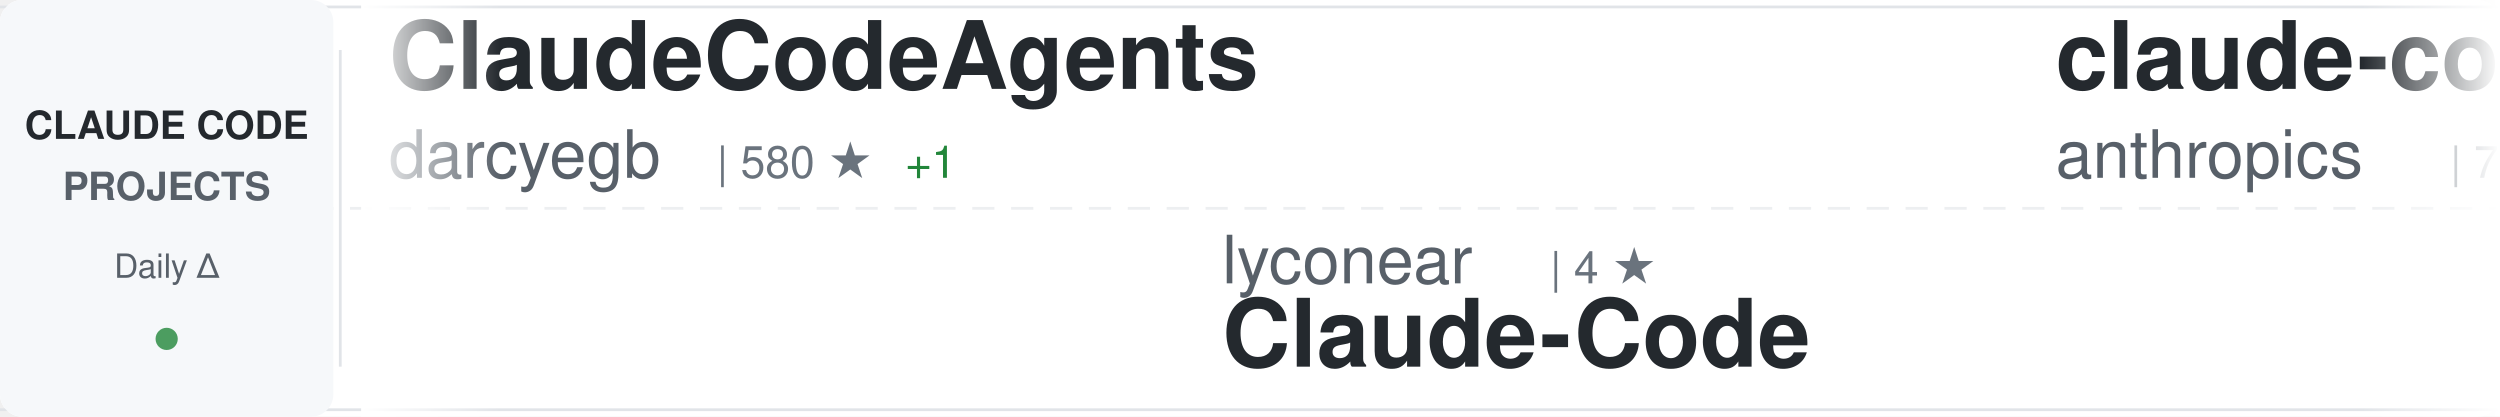
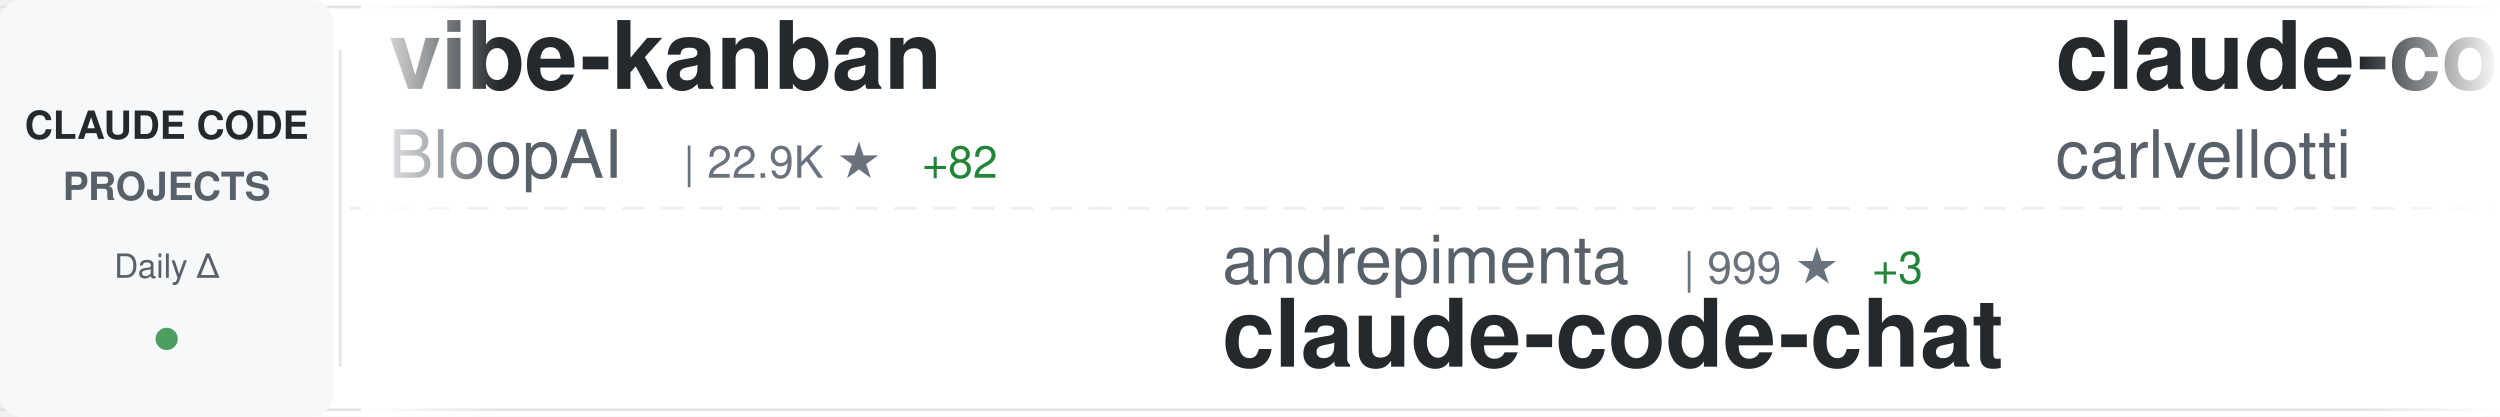
<svg xmlns="http://www.w3.org/2000/svg" width="900" height="150">
  <defs>
    <linearGradient id="awesomeLeftFade" x1="0%" y1="0%" x2="100%" y2="0%">
      <stop offset="0%" style="stop-color:#ffffff;stop-opacity:1" />
      <stop offset="100%" style="stop-color:#ffffff;stop-opacity:0" />
    </linearGradient>
    <linearGradient id="awesomeRightFade" x1="0%" y1="0%" x2="100%" y2="0%">
      <stop offset="0%" style="stop-color:#ffffff;stop-opacity:0" />
      <stop offset="100%" style="stop-color:#ffffff;stop-opacity:1" />
    </linearGradient>
  </defs>
  <rect width="900" height="150" fill="#ffffff" rx="8" />
  <rect x="0" y="2" width="900" height="1" fill="#e1e4e8" />
  <rect x="0" y="147" width="900" height="1" fill="#e1e4e8" />
  <line x1="0" y1="75" x2="900" y2="75" stroke="#e1e4e8" stroke-width="1" stroke-dasharray="8 6" opacity="0.6" />
  <rect x="0" y="0" width="120" height="150" fill="#f6f8fa" rx="8" />
  <text x="60" y="50" font-family="-apple-system, BlinkMacSystemFont, 'Segoe UI', Helvetica, Arial, sans-serif" font-size="14" font-weight="600" fill="#24292e" text-anchor="middle">CLAUDE CODE</text>
  <text x="60" y="72" font-family="-apple-system, BlinkMacSystemFont, 'Segoe UI', Helvetica, Arial, sans-serif" font-size="14" font-weight="600" fill="#586069" text-anchor="middle">PROJECTS</text>
  <text x="60" y="100" font-family="-apple-system, BlinkMacSystemFont, 'Segoe UI', Helvetica, Arial, sans-serif" font-size="12" font-weight="500" fill="#586069" text-anchor="middle">Daily Δ</text>
  <circle cx="60" cy="122" r="4" fill="#22863a" opacity="0.8" />
  <rect x="122" y="18" width="1" height="114" fill="#e1e4e8" />
  <clipPath id="awesomeTickerClip">
    <rect x="130" y="0" width="770" height="150" />
  </clipPath>
  <g clip-path="url(#awesomeTickerClip)">
    <g id="awesomeTickerItems">
      <animateTransform attributeName="transform" attributeType="XML" type="translate" from="0 0" to="-3000 0" dur="54s" repeatCount="indefinite" />
      <g transform="translate(0, 0)">
-         <text x="140" y="32" font-family="-apple-system, BlinkMacSystemFont, 'Segoe UI', Helvetica, Arial, sans-serif" font-size="34" font-weight="600" fill="#24292e">ClaudeCodeAgents</text>
-         <text x="140" y="64" font-family="-apple-system, BlinkMacSystemFont, 'Segoe UI', Helvetica, Arial, sans-serif" font-size="24" font-weight="400" fill="#586069">darcyegb</text>
-         <text x="258" y="64" font-family="-apple-system, BlinkMacSystemFont, 'Segoe UI', Helvetica, Arial, sans-serif" font-size="16" font-weight="500" fill="#6a737d">| 580 ★</text>
-         <text x="326" y="64" font-family="-apple-system, BlinkMacSystemFont, 'Segoe UI', Helvetica, Arial, sans-serif" font-size="16" font-weight="500" fill="#22863a"> +1</text>
+         <text x="140" y="32" font-family="-apple-system, BlinkMacSystemFont, 'Segoe UI', Helvetica, Arial, sans-serif" font-size="34" font-weight="600" fill="#24292e">vibe-kanban</text>
+         <text x="140" y="64" font-family="-apple-system, BlinkMacSystemFont, 'Segoe UI', Helvetica, Arial, sans-serif" font-size="24" font-weight="400" fill="#586069">BloopAI</text>
+         <text x="246" y="64" font-family="-apple-system, BlinkMacSystemFont, 'Segoe UI', Helvetica, Arial, sans-serif" font-size="16" font-weight="500" fill="#6a737d">| 22.9K ★</text>
+         <text x="332" y="64" font-family="-apple-system, BlinkMacSystemFont, 'Segoe UI', Helvetica, Arial, sans-serif" font-size="16" font-weight="500" fill="#22863a"> +82</text>
      </g>
      <g transform="translate(300, 0)">
-         <text x="140" y="102" font-family="-apple-system, BlinkMacSystemFont, 'Segoe UI', Helvetica, Arial, sans-serif" font-size="24" font-weight="400" fill="#586069">lyconear</text>
-         <text x="258" y="102" font-family="-apple-system, BlinkMacSystemFont, 'Segoe UI', Helvetica, Arial, sans-serif" font-size="16" font-weight="500" fill="#6a737d">| 4 ★</text>
-         <text x="140" y="132" font-family="-apple-system, BlinkMacSystemFont, 'Segoe UI', Helvetica, Arial, sans-serif" font-size="34" font-weight="600" fill="#24292e">Claude-Code</text>
+         <text x="140" y="102" font-family="-apple-system, BlinkMacSystemFont, 'Segoe UI', Helvetica, Arial, sans-serif" font-size="24" font-weight="400" fill="#586069">andrepimenta</text>
+         <text x="306" y="102" font-family="-apple-system, BlinkMacSystemFont, 'Segoe UI', Helvetica, Arial, sans-serif" font-size="16" font-weight="500" fill="#6a737d">| 999 ★</text>
+         <text x="374" y="102" font-family="-apple-system, BlinkMacSystemFont, 'Segoe UI', Helvetica, Arial, sans-serif" font-size="16" font-weight="500" fill="#22863a"> +3</text>
+         <text x="140" y="132" font-family="-apple-system, BlinkMacSystemFont, 'Segoe UI', Helvetica, Arial, sans-serif" font-size="34" font-weight="600" fill="#24292e">claude-code-chat</text>
      </g>
      <g transform="translate(600, 0)">
-         <text x="140" y="32" font-family="-apple-system, BlinkMacSystemFont, 'Segoe UI', Helvetica, Arial, sans-serif" font-size="34" font-weight="600" fill="#24292e">claude-code</text>
-         <text x="140" y="64" font-family="-apple-system, BlinkMacSystemFont, 'Segoe UI', Helvetica, Arial, sans-serif" font-size="24" font-weight="400" fill="#586069">anthropics</text>
-         <text x="282" y="64" font-family="-apple-system, BlinkMacSystemFont, 'Segoe UI', Helvetica, Arial, sans-serif" font-size="16" font-weight="500" fill="#6a737d">| 76.2K ★</text>
-         <text x="368" y="64" font-family="-apple-system, BlinkMacSystemFont, 'Segoe UI', Helvetica, Arial, sans-serif" font-size="16" font-weight="500" fill="#22863a"> +485</text>
+         <text x="140" y="32" font-family="-apple-system, BlinkMacSystemFont, 'Segoe UI', Helvetica, Arial, sans-serif" font-size="34" font-weight="600" fill="#24292e">claude-code-pm-course</text>
+         <text x="140" y="64" font-family="-apple-system, BlinkMacSystemFont, 'Segoe UI', Helvetica, Arial, sans-serif" font-size="24" font-weight="400" fill="#586069">carlvellotti</text>
+         <text x="306" y="64" font-family="-apple-system, BlinkMacSystemFont, 'Segoe UI', Helvetica, Arial, sans-serif" font-size="16" font-weight="500" fill="#6a737d">| 1.6K ★</text>
+         <text x="383" y="64" font-family="-apple-system, BlinkMacSystemFont, 'Segoe UI', Helvetica, Arial, sans-serif" font-size="16" font-weight="500" fill="#22863a"> +5</text>
      </g>
      <g transform="translate(900, 0)">
-         <text x="140" y="102" font-family="-apple-system, BlinkMacSystemFont, 'Segoe UI', Helvetica, Arial, sans-serif" font-size="24" font-weight="400" fill="#586069">catlog22</text>
-         <text x="258" y="102" font-family="-apple-system, BlinkMacSystemFont, 'Segoe UI', Helvetica, Arial, sans-serif" font-size="16" font-weight="500" fill="#6a737d">| 1.5K ★</text>
-         <text x="335" y="102" font-family="-apple-system, BlinkMacSystemFont, 'Segoe UI', Helvetica, Arial, sans-serif" font-size="16" font-weight="500" fill="#22863a"> +8</text>
-         <text x="140" y="132" font-family="-apple-system, BlinkMacSystemFont, 'Segoe UI', Helvetica, Arial, sans-serif" font-size="34" font-weight="600" fill="#24292e">Claude-Code-Workflow</text>
+         <text x="140" y="102" font-family="-apple-system, BlinkMacSystemFont, 'Segoe UI', Helvetica, Arial, sans-serif" font-size="24" font-weight="400" fill="#586069">0xfurai</text>
+         <text x="246" y="102" font-family="-apple-system, BlinkMacSystemFont, 'Segoe UI', Helvetica, Arial, sans-serif" font-size="16" font-weight="500" fill="#6a737d">| 765 ★</text>
+         <text x="314" y="102" font-family="-apple-system, BlinkMacSystemFont, 'Segoe UI', Helvetica, Arial, sans-serif" font-size="16" font-weight="500" fill="#22863a"> +7</text>
+         <text x="140" y="132" font-family="-apple-system, BlinkMacSystemFont, 'Segoe UI', Helvetica, Arial, sans-serif" font-size="34" font-weight="600" fill="#24292e">claude-code-subagents</text>
      </g>
      <g transform="translate(1200, 0)">
-         <text x="140" y="32" font-family="-apple-system, BlinkMacSystemFont, 'Segoe UI', Helvetica, Arial, sans-serif" font-size="34" font-weight="600" fill="#24292e">claude-code-proxy</text>
-         <text x="140" y="64" font-family="-apple-system, BlinkMacSystemFont, 'Segoe UI', Helvetica, Arial, sans-serif" font-size="24" font-weight="400" fill="#586069">1rgs</text>
-         <text x="210" y="64" font-family="-apple-system, BlinkMacSystemFont, 'Segoe UI', Helvetica, Arial, sans-serif" font-size="16" font-weight="500" fill="#6a737d">| 3.2K ★</text>
-         <text x="287" y="64" font-family="-apple-system, BlinkMacSystemFont, 'Segoe UI', Helvetica, Arial, sans-serif" font-size="16" font-weight="500" fill="#22863a"> +12</text>
+         <text x="140" y="32" font-family="-apple-system, BlinkMacSystemFont, 'Segoe UI', Helvetica, Arial, sans-serif" font-size="34" font-weight="600" fill="#24292e">claude-code-plugins-plus...</text>
+         <text x="140" y="64" font-family="-apple-system, BlinkMacSystemFont, 'Segoe UI', Helvetica, Arial, sans-serif" font-size="24" font-weight="400" fill="#586069">jeremylongshore</text>
+         <text x="342" y="64" font-family="-apple-system, BlinkMacSystemFont, 'Segoe UI', Helvetica, Arial, sans-serif" font-size="16" font-weight="500" fill="#6a737d">| 1.6K ★</text>
+         <text x="419" y="64" font-family="-apple-system, BlinkMacSystemFont, 'Segoe UI', Helvetica, Arial, sans-serif" font-size="16" font-weight="500" fill="#22863a"> +9</text>
      </g>
      <g transform="translate(1500, 0)">
-         <text x="140" y="102" font-family="-apple-system, BlinkMacSystemFont, 'Segoe UI', Helvetica, Arial, sans-serif" font-size="24" font-weight="400" fill="#586069">jarrodwatts</text>
-         <text x="294" y="102" font-family="-apple-system, BlinkMacSystemFont, 'Segoe UI', Helvetica, Arial, sans-serif" font-size="16" font-weight="500" fill="#6a737d">| 971 ★</text>
-         <text x="362" y="102" font-family="-apple-system, BlinkMacSystemFont, 'Segoe UI', Helvetica, Arial, sans-serif" font-size="16" font-weight="500" fill="#22863a"> +6</text>
-         <text x="140" y="132" font-family="-apple-system, BlinkMacSystemFont, 'Segoe UI', Helvetica, Arial, sans-serif" font-size="34" font-weight="600" fill="#24292e">claude-code-config</text>
+         <text x="140" y="102" font-family="-apple-system, BlinkMacSystemFont, 'Segoe UI', Helvetica, Arial, sans-serif" font-size="24" font-weight="400" fill="#586069">daymade</text>
+         <text x="246" y="102" font-family="-apple-system, BlinkMacSystemFont, 'Segoe UI', Helvetica, Arial, sans-serif" font-size="16" font-weight="500" fill="#6a737d">| 637 ★</text>
+         <text x="314" y="102" font-family="-apple-system, BlinkMacSystemFont, 'Segoe UI', Helvetica, Arial, sans-serif" font-size="16" font-weight="500" fill="#22863a"> +2</text>
+         <text x="140" y="132" font-family="-apple-system, BlinkMacSystemFont, 'Segoe UI', Helvetica, Arial, sans-serif" font-size="34" font-weight="600" fill="#24292e">claude-code-skills</text>
      </g>
      <g transform="translate(1800, 0)">
-         <text x="140" y="32" font-family="-apple-system, BlinkMacSystemFont, 'Segoe UI', Helvetica, Arial, sans-serif" font-size="34" font-weight="600" fill="#24292e">claude-code-mcp</text>
-         <text x="140" y="64" font-family="-apple-system, BlinkMacSystemFont, 'Segoe UI', Helvetica, Arial, sans-serif" font-size="24" font-weight="400" fill="#586069">steipete</text>
-         <text x="258" y="64" font-family="-apple-system, BlinkMacSystemFont, 'Segoe UI', Helvetica, Arial, sans-serif" font-size="16" font-weight="500" fill="#6a737d">| 1.2K ★</text>
-         <text x="335" y="64" font-family="-apple-system, BlinkMacSystemFont, 'Segoe UI', Helvetica, Arial, sans-serif" font-size="16" font-weight="500" fill="#22863a"> +1</text>
+         <text x="140" y="32" font-family="-apple-system, BlinkMacSystemFont, 'Segoe UI', Helvetica, Arial, sans-serif" font-size="34" font-weight="600" fill="#24292e">nanoclaw</text>
+         <text x="140" y="64" font-family="-apple-system, BlinkMacSystemFont, 'Segoe UI', Helvetica, Arial, sans-serif" font-size="24" font-weight="400" fill="#586069">qwibitai</text>
+         <text x="258" y="64" font-family="-apple-system, BlinkMacSystemFont, 'Segoe UI', Helvetica, Arial, sans-serif" font-size="16" font-weight="500" fill="#6a737d">| 21.4K ★</text>
+         <text x="344" y="64" font-family="-apple-system, BlinkMacSystemFont, 'Segoe UI', Helvetica, Arial, sans-serif" font-size="16" font-weight="500" fill="#22863a"> +445</text>
      </g>
      <g transform="translate(2100, 0)">
-         <text x="140" y="102" font-family="-apple-system, BlinkMacSystemFont, 'Segoe UI', Helvetica, Arial, sans-serif" font-size="24" font-weight="400" fill="#586069">kn1026</text>
-         <text x="234" y="102" font-family="-apple-system, BlinkMacSystemFont, 'Segoe UI', Helvetica, Arial, sans-serif" font-size="16" font-weight="500" fill="#6a737d">| 704 ★</text>
-         <text x="140" y="132" font-family="-apple-system, BlinkMacSystemFont, 'Segoe UI', Helvetica, Arial, sans-serif" font-size="34" font-weight="600" fill="#24292e">cc</text>
+         <text x="140" y="102" font-family="-apple-system, BlinkMacSystemFont, 'Segoe UI', Helvetica, Arial, sans-serif" font-size="24" font-weight="400" fill="#586069">feiskyer</text>
+         <text x="258" y="102" font-family="-apple-system, BlinkMacSystemFont, 'Segoe UI', Helvetica, Arial, sans-serif" font-size="16" font-weight="500" fill="#6a737d">| 1.3K ★</text>
+         <text x="335" y="102" font-family="-apple-system, BlinkMacSystemFont, 'Segoe UI', Helvetica, Arial, sans-serif" font-size="16" font-weight="500" fill="#22863a"> +6</text>
+         <text x="140" y="132" font-family="-apple-system, BlinkMacSystemFont, 'Segoe UI', Helvetica, Arial, sans-serif" font-size="34" font-weight="600" fill="#24292e">claude-code-settings</text>
      </g>
      <g transform="translate(2400, 0)">
-         <text x="140" y="32" font-family="-apple-system, BlinkMacSystemFont, 'Segoe UI', Helvetica, Arial, sans-serif" font-size="34" font-weight="600" fill="#24292e">claude-code-hooks-master...</text>
-         <text x="140" y="64" font-family="-apple-system, BlinkMacSystemFont, 'Segoe UI', Helvetica, Arial, sans-serif" font-size="24" font-weight="400" fill="#586069">disler</text>
-         <text x="234" y="64" font-family="-apple-system, BlinkMacSystemFont, 'Segoe UI', Helvetica, Arial, sans-serif" font-size="16" font-weight="500" fill="#6a737d">| 3.3K ★</text>
-         <text x="311" y="64" font-family="-apple-system, BlinkMacSystemFont, 'Segoe UI', Helvetica, Arial, sans-serif" font-size="16" font-weight="500" fill="#22863a"> +12</text>
+         <text x="140" y="32" font-family="-apple-system, BlinkMacSystemFont, 'Segoe UI', Helvetica, Arial, sans-serif" font-size="34" font-weight="600" fill="#24292e">get-shit-done</text>
+         <text x="140" y="64" font-family="-apple-system, BlinkMacSystemFont, 'Segoe UI', Helvetica, Arial, sans-serif" font-size="24" font-weight="400" fill="#586069">gsd-build</text>
+         <text x="270" y="64" font-family="-apple-system, BlinkMacSystemFont, 'Segoe UI', Helvetica, Arial, sans-serif" font-size="16" font-weight="500" fill="#6a737d">| 27.6K ★</text>
+         <text x="356" y="64" font-family="-apple-system, BlinkMacSystemFont, 'Segoe UI', Helvetica, Arial, sans-serif" font-size="16" font-weight="500" fill="#22863a"> +600</text>
      </g>
      <g transform="translate(2700, 0)">
-         <text x="140" y="102" font-family="-apple-system, BlinkMacSystemFont, 'Segoe UI', Helvetica, Arial, sans-serif" font-size="24" font-weight="400" fill="#586069">FlorianBruniaux</text>
-         <text x="342" y="102" font-family="-apple-system, BlinkMacSystemFont, 'Segoe UI', Helvetica, Arial, sans-serif" font-size="16" font-weight="500" fill="#6a737d">| 1.2K ★</text>
-         <text x="419" y="102" font-family="-apple-system, BlinkMacSystemFont, 'Segoe UI', Helvetica, Arial, sans-serif" font-size="16" font-weight="500" fill="#22863a"> +97</text>
-         <text x="140" y="132" font-family="-apple-system, BlinkMacSystemFont, 'Segoe UI', Helvetica, Arial, sans-serif" font-size="34" font-weight="600" fill="#24292e">claude-code-ultimate-gui...</text>
+         <text x="140" y="102" font-family="-apple-system, BlinkMacSystemFont, 'Segoe UI', Helvetica, Arial, sans-serif" font-size="24" font-weight="400" fill="#586069">Maciek-roboblog</text>
+         <text x="342" y="102" font-family="-apple-system, BlinkMacSystemFont, 'Segoe UI', Helvetica, Arial, sans-serif" font-size="16" font-weight="500" fill="#6a737d">| 6.9K ★</text>
+         <text x="419" y="102" font-family="-apple-system, BlinkMacSystemFont, 'Segoe UI', Helvetica, Arial, sans-serif" font-size="16" font-weight="500" fill="#22863a"> +10</text>
+         <text x="140" y="132" font-family="-apple-system, BlinkMacSystemFont, 'Segoe UI', Helvetica, Arial, sans-serif" font-size="34" font-weight="600" fill="#24292e">Claude-Code-Usage-Monito...</text>
      </g>
      <g transform="translate(3000, 0)">
-         <text x="140" y="32" font-family="-apple-system, BlinkMacSystemFont, 'Segoe UI', Helvetica, Arial, sans-serif" font-size="34" font-weight="600" fill="#24292e">ClaudeCodeAgents</text>
-         <text x="140" y="64" font-family="-apple-system, BlinkMacSystemFont, 'Segoe UI', Helvetica, Arial, sans-serif" font-size="24" font-weight="400" fill="#586069">darcyegb</text>
-         <text x="258" y="64" font-family="-apple-system, BlinkMacSystemFont, 'Segoe UI', Helvetica, Arial, sans-serif" font-size="16" font-weight="500" fill="#6a737d">| 580 ★</text>
-         <text x="326" y="64" font-family="-apple-system, BlinkMacSystemFont, 'Segoe UI', Helvetica, Arial, sans-serif" font-size="16" font-weight="500" fill="#22863a"> +1</text>
+         <text x="140" y="32" font-family="-apple-system, BlinkMacSystemFont, 'Segoe UI', Helvetica, Arial, sans-serif" font-size="34" font-weight="600" fill="#24292e">vibe-kanban</text>
+         <text x="140" y="64" font-family="-apple-system, BlinkMacSystemFont, 'Segoe UI', Helvetica, Arial, sans-serif" font-size="24" font-weight="400" fill="#586069">BloopAI</text>
+         <text x="246" y="64" font-family="-apple-system, BlinkMacSystemFont, 'Segoe UI', Helvetica, Arial, sans-serif" font-size="16" font-weight="500" fill="#6a737d">| 22.9K ★</text>
+         <text x="332" y="64" font-family="-apple-system, BlinkMacSystemFont, 'Segoe UI', Helvetica, Arial, sans-serif" font-size="16" font-weight="500" fill="#22863a"> +82</text>
      </g>
      <g transform="translate(3300, 0)">
-         <text x="140" y="102" font-family="-apple-system, BlinkMacSystemFont, 'Segoe UI', Helvetica, Arial, sans-serif" font-size="24" font-weight="400" fill="#586069">lyconear</text>
-         <text x="258" y="102" font-family="-apple-system, BlinkMacSystemFont, 'Segoe UI', Helvetica, Arial, sans-serif" font-size="16" font-weight="500" fill="#6a737d">| 4 ★</text>
-         <text x="140" y="132" font-family="-apple-system, BlinkMacSystemFont, 'Segoe UI', Helvetica, Arial, sans-serif" font-size="34" font-weight="600" fill="#24292e">Claude-Code</text>
+         <text x="140" y="102" font-family="-apple-system, BlinkMacSystemFont, 'Segoe UI', Helvetica, Arial, sans-serif" font-size="24" font-weight="400" fill="#586069">andrepimenta</text>
+         <text x="306" y="102" font-family="-apple-system, BlinkMacSystemFont, 'Segoe UI', Helvetica, Arial, sans-serif" font-size="16" font-weight="500" fill="#6a737d">| 999 ★</text>
+         <text x="374" y="102" font-family="-apple-system, BlinkMacSystemFont, 'Segoe UI', Helvetica, Arial, sans-serif" font-size="16" font-weight="500" fill="#22863a"> +3</text>
+         <text x="140" y="132" font-family="-apple-system, BlinkMacSystemFont, 'Segoe UI', Helvetica, Arial, sans-serif" font-size="34" font-weight="600" fill="#24292e">claude-code-chat</text>
      </g>
      <g transform="translate(3600, 0)">
-         <text x="140" y="32" font-family="-apple-system, BlinkMacSystemFont, 'Segoe UI', Helvetica, Arial, sans-serif" font-size="34" font-weight="600" fill="#24292e">claude-code</text>
-         <text x="140" y="64" font-family="-apple-system, BlinkMacSystemFont, 'Segoe UI', Helvetica, Arial, sans-serif" font-size="24" font-weight="400" fill="#586069">anthropics</text>
-         <text x="282" y="64" font-family="-apple-system, BlinkMacSystemFont, 'Segoe UI', Helvetica, Arial, sans-serif" font-size="16" font-weight="500" fill="#6a737d">| 76.2K ★</text>
-         <text x="368" y="64" font-family="-apple-system, BlinkMacSystemFont, 'Segoe UI', Helvetica, Arial, sans-serif" font-size="16" font-weight="500" fill="#22863a"> +485</text>
+         <text x="140" y="32" font-family="-apple-system, BlinkMacSystemFont, 'Segoe UI', Helvetica, Arial, sans-serif" font-size="34" font-weight="600" fill="#24292e">claude-code-pm-course</text>
+         <text x="140" y="64" font-family="-apple-system, BlinkMacSystemFont, 'Segoe UI', Helvetica, Arial, sans-serif" font-size="24" font-weight="400" fill="#586069">carlvellotti</text>
+         <text x="306" y="64" font-family="-apple-system, BlinkMacSystemFont, 'Segoe UI', Helvetica, Arial, sans-serif" font-size="16" font-weight="500" fill="#6a737d">| 1.6K ★</text>
+         <text x="383" y="64" font-family="-apple-system, BlinkMacSystemFont, 'Segoe UI', Helvetica, Arial, sans-serif" font-size="16" font-weight="500" fill="#22863a"> +5</text>
      </g>
      <g transform="translate(3900, 0)">
-         <text x="140" y="102" font-family="-apple-system, BlinkMacSystemFont, 'Segoe UI', Helvetica, Arial, sans-serif" font-size="24" font-weight="400" fill="#586069">catlog22</text>
-         <text x="258" y="102" font-family="-apple-system, BlinkMacSystemFont, 'Segoe UI', Helvetica, Arial, sans-serif" font-size="16" font-weight="500" fill="#6a737d">| 1.5K ★</text>
-         <text x="335" y="102" font-family="-apple-system, BlinkMacSystemFont, 'Segoe UI', Helvetica, Arial, sans-serif" font-size="16" font-weight="500" fill="#22863a"> +8</text>
-         <text x="140" y="132" font-family="-apple-system, BlinkMacSystemFont, 'Segoe UI', Helvetica, Arial, sans-serif" font-size="34" font-weight="600" fill="#24292e">Claude-Code-Workflow</text>
+         <text x="140" y="102" font-family="-apple-system, BlinkMacSystemFont, 'Segoe UI', Helvetica, Arial, sans-serif" font-size="24" font-weight="400" fill="#586069">0xfurai</text>
+         <text x="246" y="102" font-family="-apple-system, BlinkMacSystemFont, 'Segoe UI', Helvetica, Arial, sans-serif" font-size="16" font-weight="500" fill="#6a737d">| 765 ★</text>
+         <text x="314" y="102" font-family="-apple-system, BlinkMacSystemFont, 'Segoe UI', Helvetica, Arial, sans-serif" font-size="16" font-weight="500" fill="#22863a"> +7</text>
+         <text x="140" y="132" font-family="-apple-system, BlinkMacSystemFont, 'Segoe UI', Helvetica, Arial, sans-serif" font-size="34" font-weight="600" fill="#24292e">claude-code-subagents</text>
      </g>
    </g>
  </g>
  <rect x="130" y="0" width="50" height="150" fill="url(#awesomeLeftFade)" />
  <rect x="850" y="0" width="50" height="150" fill="url(#awesomeRightFade)" />
</svg>
